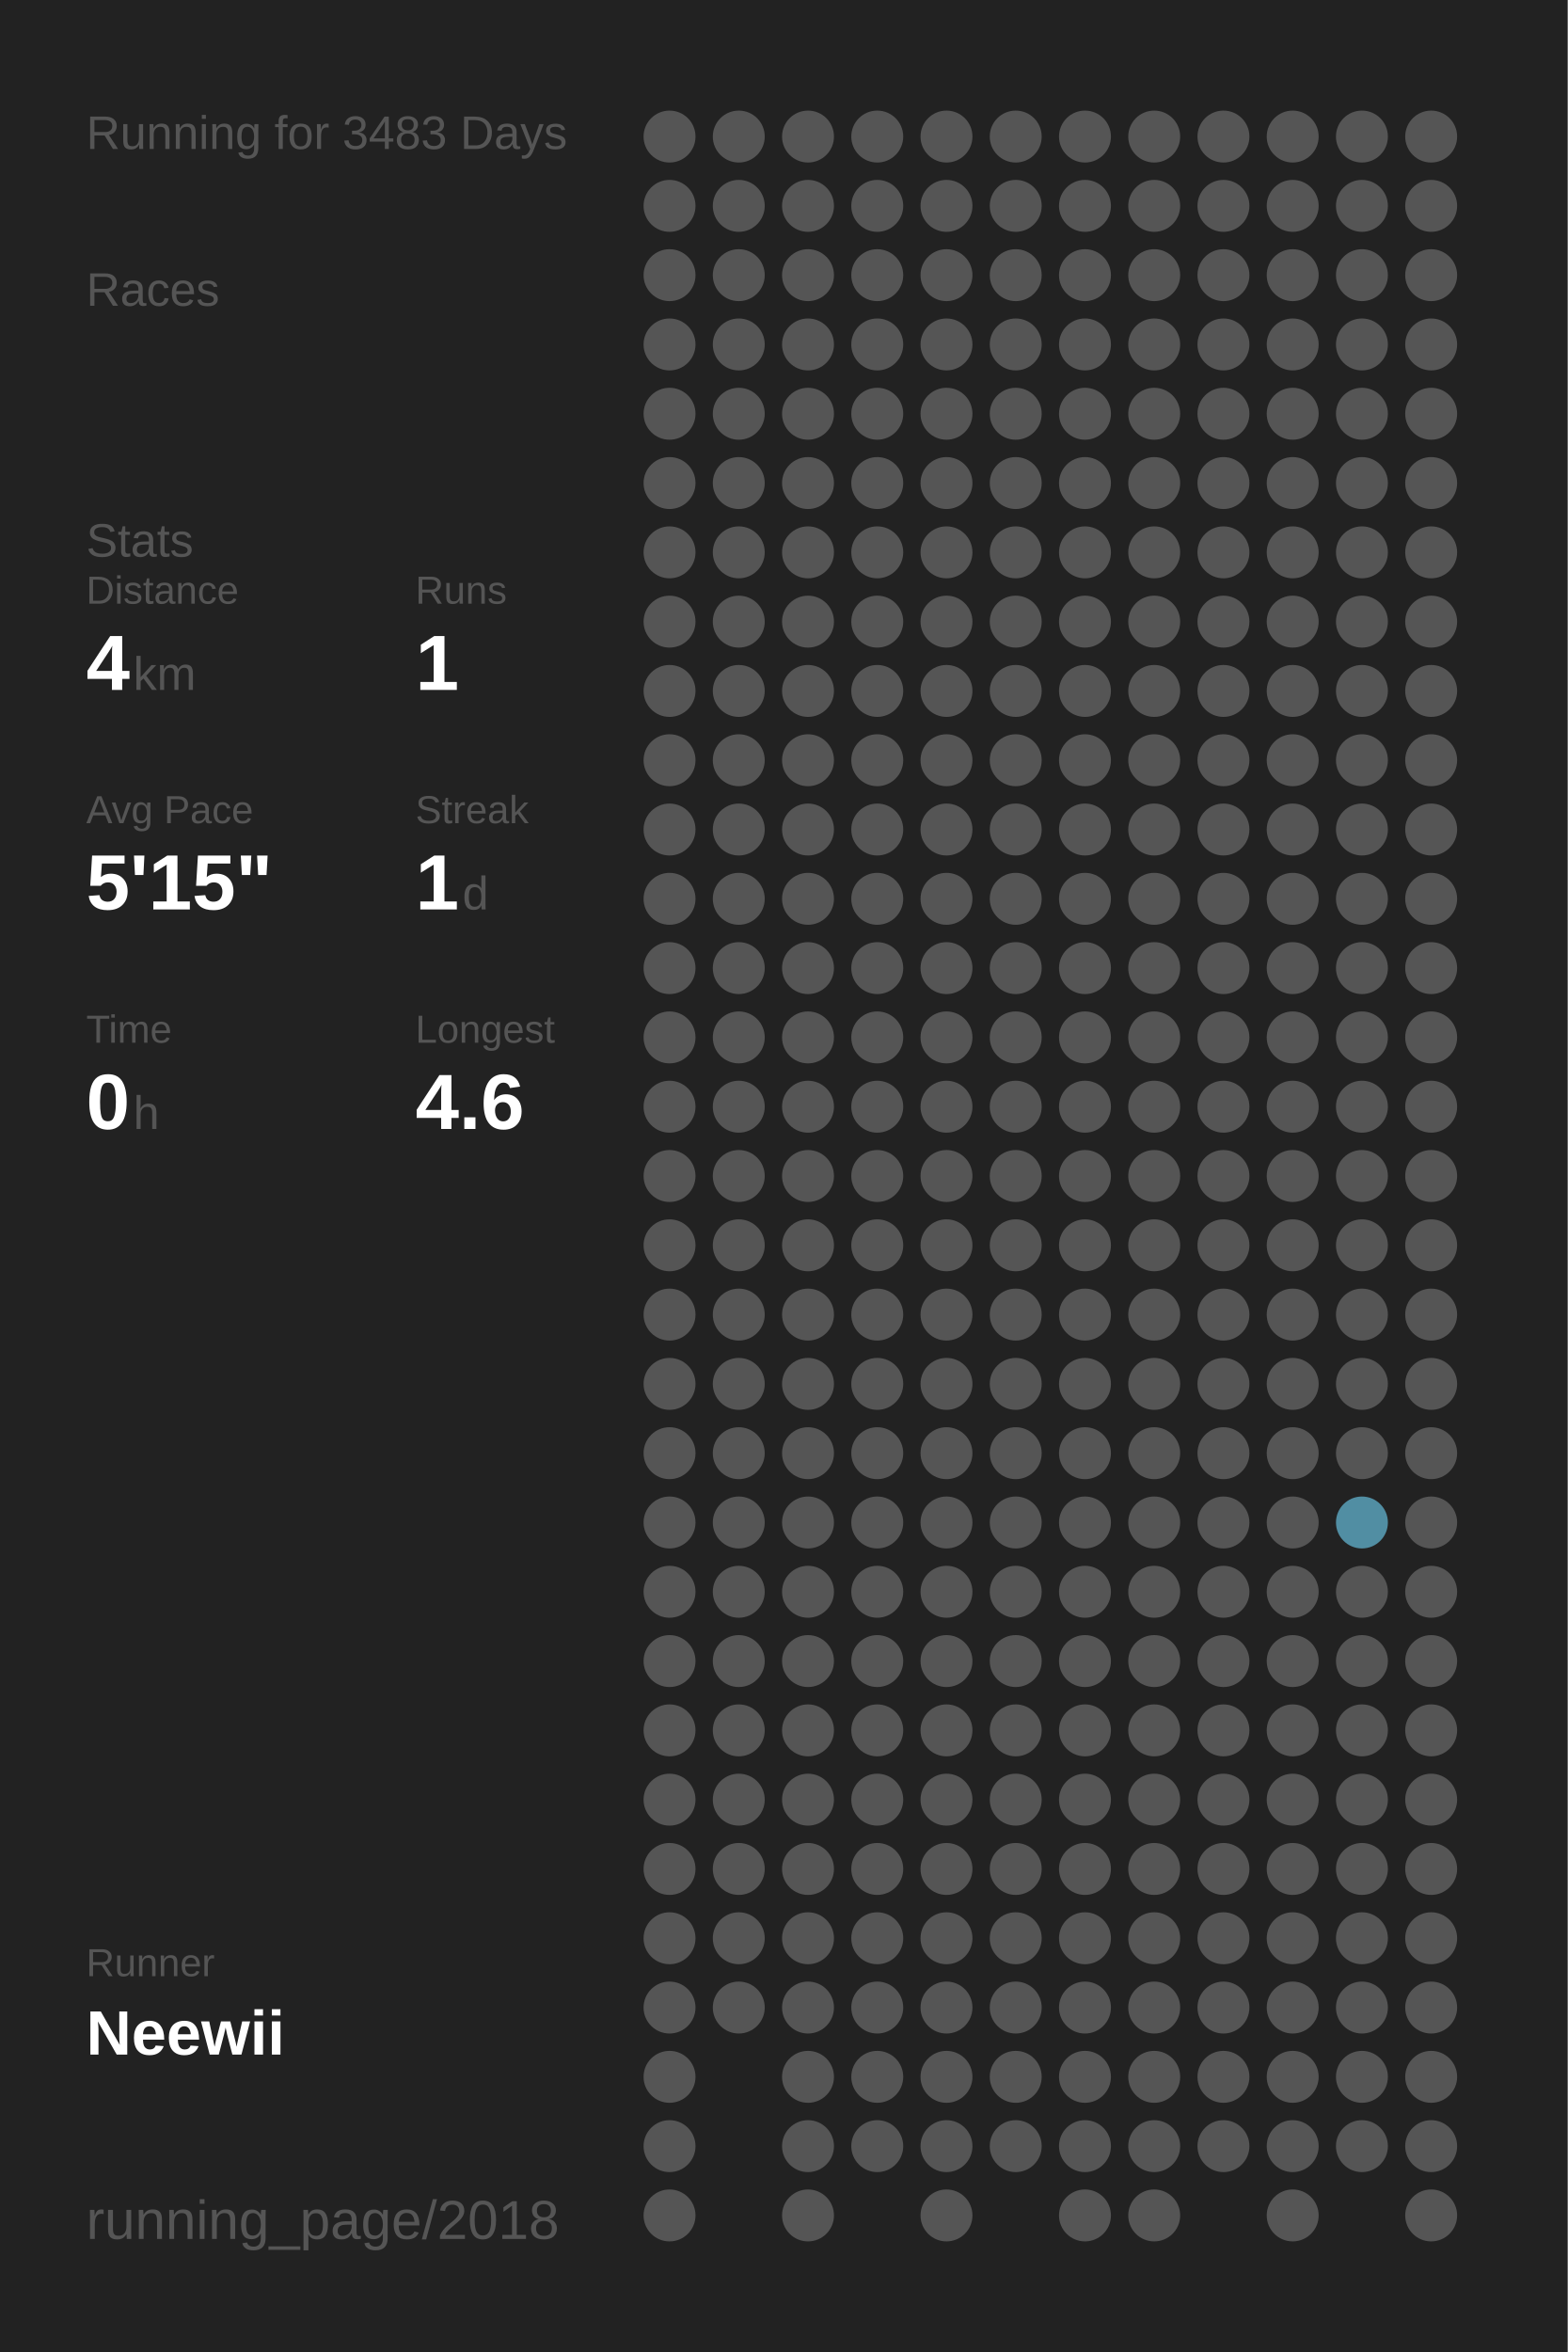
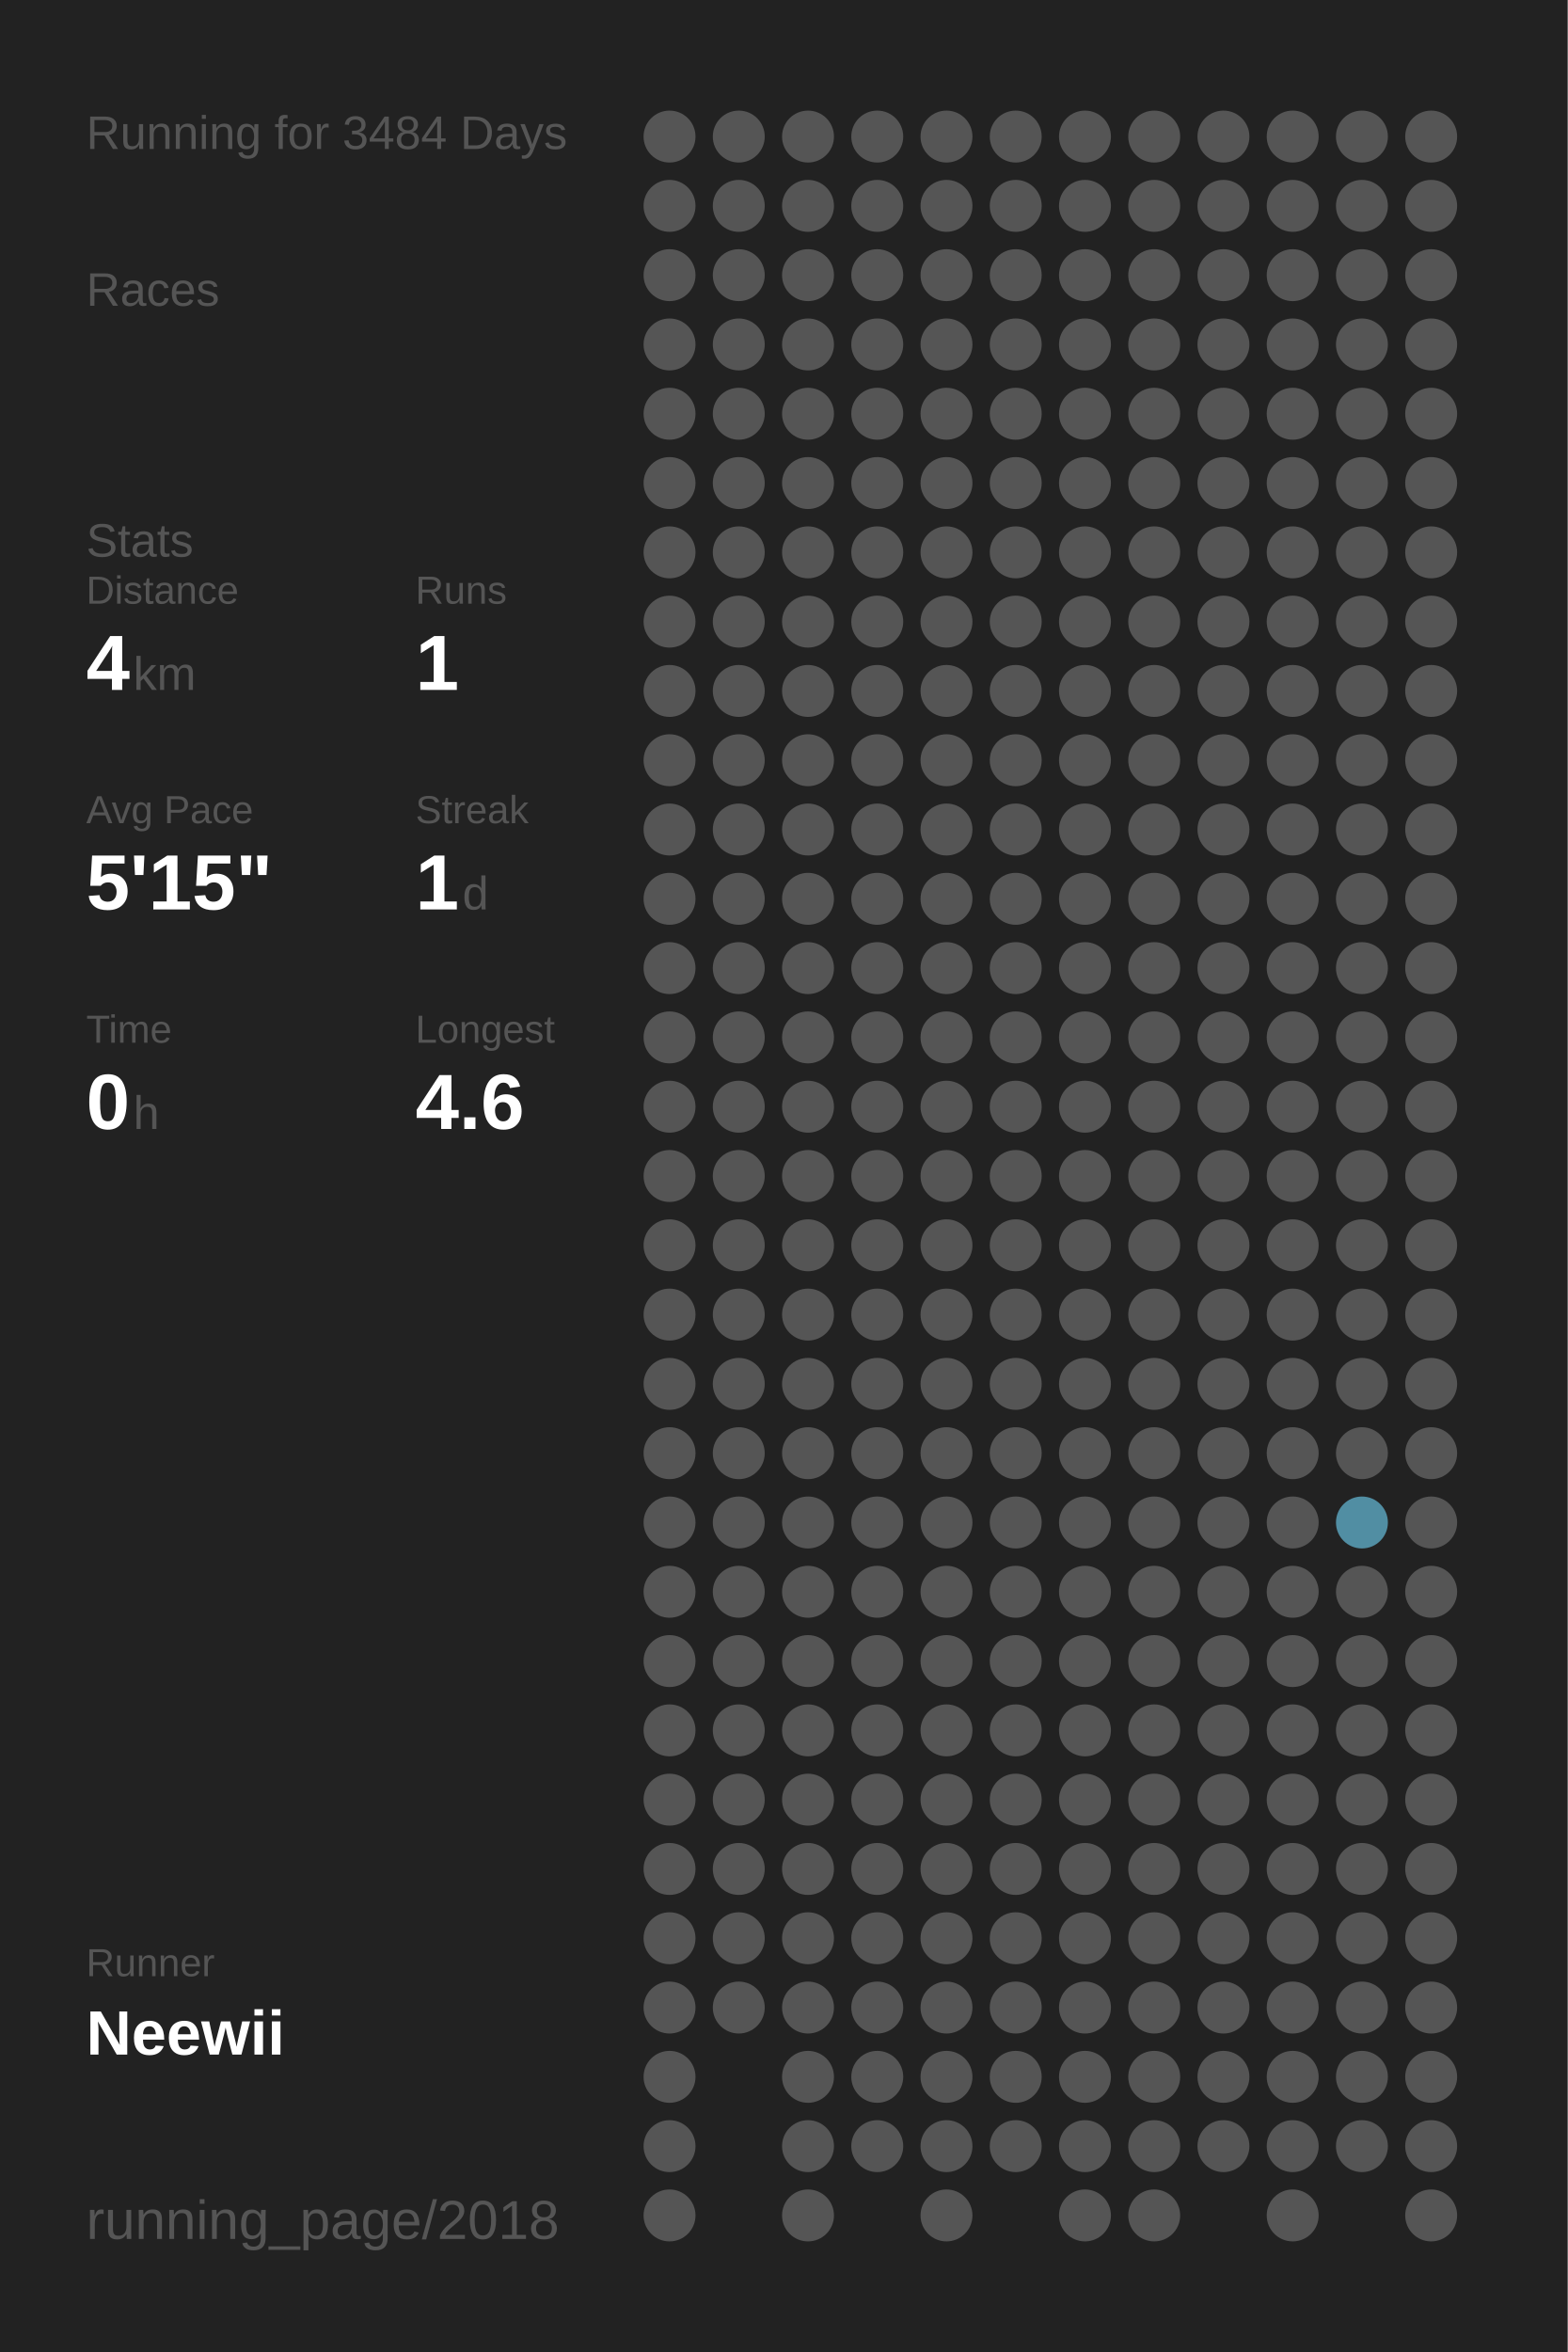
<svg xmlns="http://www.w3.org/2000/svg" baseProfile="full" height="300mm" version="1.1" viewBox="0,0,200,300" width="200mm">
  <defs />
  <rect fill="#222222" height="300" width="200" x="0" y="0" />
-   <text fill="#555555" style="font-size:6px; font-family:Arial;" x="11" y="19">Running for 3483 Days</text>
+   <text fill="#555555" style="font-size:6px; font-family:Arial;" x="11" y="19">Running for 3484 Days</text>
  <text fill="#555555" style="font-size:6px; font-family:Arial;" x="11" y="39">Races</text>
  <text fill="#555555" style="font-size:6px; font-family:Arial;" x="11" y="71">Stats</text>
  <text fill="#555555" style="font-size:5px; font-family:Arial;" x="11" y="77">Distance</text>
  <text fill="#FFFFFF" style="font-size:10px; font-family:Arial; font-weight:bold;" x="11" y="88">4</text>
  <text fill="#555555" style="font-size:6px; font-family:Arial;" x="17" y="88">km</text>
  <text fill="#555555" style="font-size:5px; font-family:Arial;" x="53" y="77">Runs</text>
  <text fill="#FFFFFF" style="font-size:10px; font-family:Arial; font-weight:bold;" x="53" y="88">1</text>
  <text fill="#555555" style="font-size:5px; font-family:Arial;" x="11" y="105">Avg Pace</text>
  <text fill="#FFFFFF" style="font-size:10px; font-family:Arial; font-weight:bold;" x="11" y="116">5'15"</text>
  <text fill="#555555" style="font-size:5px; font-family:Arial;" x="53" y="105">Streak</text>
  <text fill="#FFFFFF" style="font-size:10px; font-family:Arial; font-weight:bold;" x="53" y="116">1</text>
  <text fill="#555555" style="font-size:6px; font-family:Arial;" x="59" y="116">d</text>
  <text fill="#555555" style="font-size:5px; font-family:Arial;" x="11" y="133">Time</text>
  <text fill="#FFFFFF" style="font-size:10px; font-family:Arial; font-weight:bold;" x="11" y="144">0</text>
  <text fill="#555555" style="font-size:6px; font-family:Arial;" x="17" y="144">h</text>
  <text fill="#555555" style="font-size:5px; font-family:Arial;" x="53" y="133">Longest</text>
  <text fill="#FFFFFF" style="font-size:10px; font-family:Arial; font-weight:bold;" x="53" y="144">4.6</text>
  <text fill="#555555" style="font-size:5px; font-family:Arial;" x="11" y="252.065">Runner</text>
  <text fill="#FFFFFF" style="font-size:8px; font-family:Arial; font-weight:bold;" x="11" y="262.065">Neewii</text>
  <text fill="#555555" style="font-size:7px; font-family:Arial;" x="11" y="285.581">running_page/2018</text>
  <circle cx="85.417" cy="17.419" fill="#555555" r="3.312" />
  <circle cx="85.417" cy="26.258" fill="#555555" r="3.312" />
  <circle cx="85.417" cy="35.097" fill="#555555" r="3.312" />
  <circle cx="85.417" cy="43.935" fill="#555555" r="3.312" />
  <circle cx="85.417" cy="52.774" fill="#555555" r="3.312" />
  <circle cx="85.417" cy="61.613" fill="#555555" r="3.312" />
  <circle cx="85.417" cy="70.452" fill="#555555" r="3.312" />
  <circle cx="85.417" cy="79.29" fill="#555555" r="3.312" />
  <circle cx="85.417" cy="88.129" fill="#555555" r="3.312" />
  <circle cx="85.417" cy="96.968" fill="#555555" r="3.312" />
  <circle cx="85.417" cy="105.806" fill="#555555" r="3.312" />
  <circle cx="85.417" cy="114.645" fill="#555555" r="3.312" />
  <circle cx="85.417" cy="123.484" fill="#555555" r="3.312" />
  <circle cx="85.417" cy="132.323" fill="#555555" r="3.312" />
  <circle cx="85.417" cy="141.161" fill="#555555" r="3.312" />
  <circle cx="85.417" cy="150" fill="#555555" r="3.312" />
  <circle cx="85.417" cy="158.839" fill="#555555" r="3.312" />
  <circle cx="85.417" cy="167.677" fill="#555555" r="3.312" />
  <circle cx="85.417" cy="176.516" fill="#555555" r="3.312" />
  <circle cx="85.417" cy="185.355" fill="#555555" r="3.312" />
  <circle cx="85.417" cy="194.194" fill="#555555" r="3.312" />
  <circle cx="85.417" cy="203.032" fill="#555555" r="3.312" />
  <circle cx="85.417" cy="211.871" fill="#555555" r="3.312" />
  <circle cx="85.417" cy="220.71" fill="#555555" r="3.312" />
  <circle cx="85.417" cy="229.548" fill="#555555" r="3.312" />
  <circle cx="85.417" cy="238.387" fill="#555555" r="3.312" />
  <circle cx="85.417" cy="247.226" fill="#555555" r="3.312" />
  <circle cx="85.417" cy="256.065" fill="#555555" r="3.312" />
  <circle cx="85.417" cy="264.903" fill="#555555" r="3.312" />
  <circle cx="85.417" cy="273.742" fill="#555555" r="3.312" />
  <circle cx="85.417" cy="282.581" fill="#555555" r="3.312" />
  <circle cx="94.25" cy="17.419" fill="#555555" r="3.312" />
  <circle cx="94.25" cy="26.258" fill="#555555" r="3.312" />
  <circle cx="94.25" cy="35.097" fill="#555555" r="3.312" />
  <circle cx="94.25" cy="43.935" fill="#555555" r="3.312" />
  <circle cx="94.25" cy="52.774" fill="#555555" r="3.312" />
  <circle cx="94.25" cy="61.613" fill="#555555" r="3.312" />
  <circle cx="94.25" cy="70.452" fill="#555555" r="3.312" />
  <circle cx="94.25" cy="79.29" fill="#555555" r="3.312" />
  <circle cx="94.25" cy="88.129" fill="#555555" r="3.312" />
  <circle cx="94.25" cy="96.968" fill="#555555" r="3.312" />
  <circle cx="94.25" cy="105.806" fill="#555555" r="3.312" />
  <circle cx="94.25" cy="114.645" fill="#555555" r="3.312" />
  <circle cx="94.25" cy="123.484" fill="#555555" r="3.312" />
  <circle cx="94.25" cy="132.323" fill="#555555" r="3.312" />
  <circle cx="94.25" cy="141.161" fill="#555555" r="3.312" />
  <circle cx="94.25" cy="150" fill="#555555" r="3.312" />
  <circle cx="94.25" cy="158.839" fill="#555555" r="3.312" />
  <circle cx="94.25" cy="167.677" fill="#555555" r="3.312" />
  <circle cx="94.25" cy="176.516" fill="#555555" r="3.312" />
  <circle cx="94.25" cy="185.355" fill="#555555" r="3.312" />
  <circle cx="94.25" cy="194.194" fill="#555555" r="3.312" />
  <circle cx="94.25" cy="203.032" fill="#555555" r="3.312" />
  <circle cx="94.25" cy="211.871" fill="#555555" r="3.312" />
  <circle cx="94.25" cy="220.71" fill="#555555" r="3.312" />
  <circle cx="94.25" cy="229.548" fill="#555555" r="3.312" />
  <circle cx="94.25" cy="238.387" fill="#555555" r="3.312" />
  <circle cx="94.25" cy="247.226" fill="#555555" r="3.312" />
  <circle cx="94.25" cy="256.065" fill="#555555" r="3.312" />
  <circle cx="103.083" cy="17.419" fill="#555555" r="3.312" />
  <circle cx="103.083" cy="26.258" fill="#555555" r="3.312" />
  <circle cx="103.083" cy="35.097" fill="#555555" r="3.312" />
  <circle cx="103.083" cy="43.935" fill="#555555" r="3.312" />
  <circle cx="103.083" cy="52.774" fill="#555555" r="3.312" />
  <circle cx="103.083" cy="61.613" fill="#555555" r="3.312" />
  <circle cx="103.083" cy="70.452" fill="#555555" r="3.312" />
  <circle cx="103.083" cy="79.29" fill="#555555" r="3.312" />
  <circle cx="103.083" cy="88.129" fill="#555555" r="3.312" />
  <circle cx="103.083" cy="96.968" fill="#555555" r="3.312" />
  <circle cx="103.083" cy="105.806" fill="#555555" r="3.312" />
  <circle cx="103.083" cy="114.645" fill="#555555" r="3.312" />
  <circle cx="103.083" cy="123.484" fill="#555555" r="3.312" />
  <circle cx="103.083" cy="132.323" fill="#555555" r="3.312" />
  <circle cx="103.083" cy="141.161" fill="#555555" r="3.312" />
  <circle cx="103.083" cy="150" fill="#555555" r="3.312" />
  <circle cx="103.083" cy="158.839" fill="#555555" r="3.312" />
  <circle cx="103.083" cy="167.677" fill="#555555" r="3.312" />
  <circle cx="103.083" cy="176.516" fill="#555555" r="3.312" />
  <circle cx="103.083" cy="185.355" fill="#555555" r="3.312" />
  <circle cx="103.083" cy="194.194" fill="#555555" r="3.312" />
  <circle cx="103.083" cy="203.032" fill="#555555" r="3.312" />
  <circle cx="103.083" cy="211.871" fill="#555555" r="3.312" />
  <circle cx="103.083" cy="220.71" fill="#555555" r="3.312" />
  <circle cx="103.083" cy="229.548" fill="#555555" r="3.312" />
  <circle cx="103.083" cy="238.387" fill="#555555" r="3.312" />
  <circle cx="103.083" cy="247.226" fill="#555555" r="3.312" />
  <circle cx="103.083" cy="256.065" fill="#555555" r="3.312" />
  <circle cx="103.083" cy="264.903" fill="#555555" r="3.312" />
  <circle cx="103.083" cy="273.742" fill="#555555" r="3.312" />
  <circle cx="103.083" cy="282.581" fill="#555555" r="3.312" />
  <circle cx="111.917" cy="17.419" fill="#555555" r="3.312" />
  <circle cx="111.917" cy="26.258" fill="#555555" r="3.312" />
  <circle cx="111.917" cy="35.097" fill="#555555" r="3.312" />
  <circle cx="111.917" cy="43.935" fill="#555555" r="3.312" />
  <circle cx="111.917" cy="52.774" fill="#555555" r="3.312" />
  <circle cx="111.917" cy="61.613" fill="#555555" r="3.312" />
  <circle cx="111.917" cy="70.452" fill="#555555" r="3.312" />
  <circle cx="111.917" cy="79.29" fill="#555555" r="3.312" />
  <circle cx="111.917" cy="88.129" fill="#555555" r="3.312" />
  <circle cx="111.917" cy="96.968" fill="#555555" r="3.312" />
  <circle cx="111.917" cy="105.806" fill="#555555" r="3.312" />
  <circle cx="111.917" cy="114.645" fill="#555555" r="3.312" />
  <circle cx="111.917" cy="123.484" fill="#555555" r="3.312" />
  <circle cx="111.917" cy="132.323" fill="#555555" r="3.312" />
  <circle cx="111.917" cy="141.161" fill="#555555" r="3.312" />
  <circle cx="111.917" cy="150" fill="#555555" r="3.312" />
  <circle cx="111.917" cy="158.839" fill="#555555" r="3.312" />
  <circle cx="111.917" cy="167.677" fill="#555555" r="3.312" />
  <circle cx="111.917" cy="176.516" fill="#555555" r="3.312" />
  <circle cx="111.917" cy="185.355" fill="#555555" r="3.312" />
  <circle cx="111.917" cy="194.194" fill="#555555" r="3.312" />
  <circle cx="111.917" cy="203.032" fill="#555555" r="3.312" />
  <circle cx="111.917" cy="211.871" fill="#555555" r="3.312" />
  <circle cx="111.917" cy="220.71" fill="#555555" r="3.312" />
  <circle cx="111.917" cy="229.548" fill="#555555" r="3.312" />
  <circle cx="111.917" cy="238.387" fill="#555555" r="3.312" />
  <circle cx="111.917" cy="247.226" fill="#555555" r="3.312" />
  <circle cx="111.917" cy="256.065" fill="#555555" r="3.312" />
  <circle cx="111.917" cy="264.903" fill="#555555" r="3.312" />
  <circle cx="111.917" cy="273.742" fill="#555555" r="3.312" />
  <circle cx="120.75" cy="17.419" fill="#555555" r="3.312" />
  <circle cx="120.75" cy="26.258" fill="#555555" r="3.312" />
  <circle cx="120.75" cy="35.097" fill="#555555" r="3.312" />
  <circle cx="120.75" cy="43.935" fill="#555555" r="3.312" />
  <circle cx="120.75" cy="52.774" fill="#555555" r="3.312" />
  <circle cx="120.75" cy="61.613" fill="#555555" r="3.312" />
  <circle cx="120.75" cy="70.452" fill="#555555" r="3.312" />
  <circle cx="120.75" cy="79.29" fill="#555555" r="3.312" />
  <circle cx="120.75" cy="88.129" fill="#555555" r="3.312" />
  <circle cx="120.75" cy="96.968" fill="#555555" r="3.312" />
  <circle cx="120.75" cy="105.806" fill="#555555" r="3.312" />
  <circle cx="120.75" cy="114.645" fill="#555555" r="3.312" />
  <circle cx="120.75" cy="123.484" fill="#555555" r="3.312" />
  <circle cx="120.75" cy="132.323" fill="#555555" r="3.312" />
  <circle cx="120.75" cy="141.161" fill="#555555" r="3.312" />
  <circle cx="120.75" cy="150" fill="#555555" r="3.312" />
  <circle cx="120.75" cy="158.839" fill="#555555" r="3.312" />
  <circle cx="120.75" cy="167.677" fill="#555555" r="3.312" />
  <circle cx="120.75" cy="176.516" fill="#555555" r="3.312" />
  <circle cx="120.75" cy="185.355" fill="#555555" r="3.312" />
  <circle cx="120.75" cy="194.194" fill="#555555" r="3.312" />
  <circle cx="120.75" cy="203.032" fill="#555555" r="3.312" />
  <circle cx="120.75" cy="211.871" fill="#555555" r="3.312" />
  <circle cx="120.75" cy="220.71" fill="#555555" r="3.312" />
  <circle cx="120.75" cy="229.548" fill="#555555" r="3.312" />
  <circle cx="120.75" cy="238.387" fill="#555555" r="3.312" />
  <circle cx="120.75" cy="247.226" fill="#555555" r="3.312" />
  <circle cx="120.75" cy="256.065" fill="#555555" r="3.312" />
  <circle cx="120.75" cy="264.903" fill="#555555" r="3.312" />
  <circle cx="120.75" cy="273.742" fill="#555555" r="3.312" />
  <circle cx="120.75" cy="282.581" fill="#555555" r="3.312" />
  <circle cx="129.583" cy="17.419" fill="#555555" r="3.312" />
  <circle cx="129.583" cy="26.258" fill="#555555" r="3.312" />
  <circle cx="129.583" cy="35.097" fill="#555555" r="3.312" />
  <circle cx="129.583" cy="43.935" fill="#555555" r="3.312" />
  <circle cx="129.583" cy="52.774" fill="#555555" r="3.312" />
  <circle cx="129.583" cy="61.613" fill="#555555" r="3.312" />
  <circle cx="129.583" cy="70.452" fill="#555555" r="3.312" />
  <circle cx="129.583" cy="79.29" fill="#555555" r="3.312" />
  <circle cx="129.583" cy="88.129" fill="#555555" r="3.312" />
  <circle cx="129.583" cy="96.968" fill="#555555" r="3.312" />
  <circle cx="129.583" cy="105.806" fill="#555555" r="3.312" />
  <circle cx="129.583" cy="114.645" fill="#555555" r="3.312" />
  <circle cx="129.583" cy="123.484" fill="#555555" r="3.312" />
  <circle cx="129.583" cy="132.323" fill="#555555" r="3.312" />
  <circle cx="129.583" cy="141.161" fill="#555555" r="3.312" />
  <circle cx="129.583" cy="150" fill="#555555" r="3.312" />
  <circle cx="129.583" cy="158.839" fill="#555555" r="3.312" />
  <circle cx="129.583" cy="167.677" fill="#555555" r="3.312" />
  <circle cx="129.583" cy="176.516" fill="#555555" r="3.312" />
  <circle cx="129.583" cy="185.355" fill="#555555" r="3.312" />
  <circle cx="129.583" cy="194.194" fill="#555555" r="3.312" />
  <circle cx="129.583" cy="203.032" fill="#555555" r="3.312" />
  <circle cx="129.583" cy="211.871" fill="#555555" r="3.312" />
  <circle cx="129.583" cy="220.71" fill="#555555" r="3.312" />
  <circle cx="129.583" cy="229.548" fill="#555555" r="3.312" />
  <circle cx="129.583" cy="238.387" fill="#555555" r="3.312" />
  <circle cx="129.583" cy="247.226" fill="#555555" r="3.312" />
  <circle cx="129.583" cy="256.065" fill="#555555" r="3.312" />
  <circle cx="129.583" cy="264.903" fill="#555555" r="3.312" />
  <circle cx="129.583" cy="273.742" fill="#555555" r="3.312" />
  <circle cx="138.417" cy="17.419" fill="#555555" r="3.312" />
  <circle cx="138.417" cy="26.258" fill="#555555" r="3.312" />
  <circle cx="138.417" cy="35.097" fill="#555555" r="3.312" />
  <circle cx="138.417" cy="43.935" fill="#555555" r="3.312" />
  <circle cx="138.417" cy="52.774" fill="#555555" r="3.312" />
  <circle cx="138.417" cy="61.613" fill="#555555" r="3.312" />
  <circle cx="138.417" cy="70.452" fill="#555555" r="3.312" />
  <circle cx="138.417" cy="79.29" fill="#555555" r="3.312" />
  <circle cx="138.417" cy="88.129" fill="#555555" r="3.312" />
  <circle cx="138.417" cy="96.968" fill="#555555" r="3.312" />
  <circle cx="138.417" cy="105.806" fill="#555555" r="3.312" />
  <circle cx="138.417" cy="114.645" fill="#555555" r="3.312" />
  <circle cx="138.417" cy="123.484" fill="#555555" r="3.312" />
  <circle cx="138.417" cy="132.323" fill="#555555" r="3.312" />
  <circle cx="138.417" cy="141.161" fill="#555555" r="3.312" />
  <circle cx="138.417" cy="150" fill="#555555" r="3.312" />
  <circle cx="138.417" cy="158.839" fill="#555555" r="3.312" />
  <circle cx="138.417" cy="167.677" fill="#555555" r="3.312" />
  <circle cx="138.417" cy="176.516" fill="#555555" r="3.312" />
  <circle cx="138.417" cy="185.355" fill="#555555" r="3.312" />
  <circle cx="138.417" cy="194.194" fill="#555555" r="3.312" />
  <circle cx="138.417" cy="203.032" fill="#555555" r="3.312" />
  <circle cx="138.417" cy="211.871" fill="#555555" r="3.312" />
  <circle cx="138.417" cy="220.71" fill="#555555" r="3.312" />
  <circle cx="138.417" cy="229.548" fill="#555555" r="3.312" />
  <circle cx="138.417" cy="238.387" fill="#555555" r="3.312" />
  <circle cx="138.417" cy="247.226" fill="#555555" r="3.312" />
  <circle cx="138.417" cy="256.065" fill="#555555" r="3.312" />
  <circle cx="138.417" cy="264.903" fill="#555555" r="3.312" />
  <circle cx="138.417" cy="273.742" fill="#555555" r="3.312" />
  <circle cx="138.417" cy="282.581" fill="#555555" r="3.312" />
  <circle cx="147.25" cy="17.419" fill="#555555" r="3.312" />
  <circle cx="147.25" cy="26.258" fill="#555555" r="3.312" />
  <circle cx="147.25" cy="35.097" fill="#555555" r="3.312" />
  <circle cx="147.25" cy="43.935" fill="#555555" r="3.312" />
  <circle cx="147.25" cy="52.774" fill="#555555" r="3.312" />
  <circle cx="147.25" cy="61.613" fill="#555555" r="3.312" />
  <circle cx="147.25" cy="70.452" fill="#555555" r="3.312" />
  <circle cx="147.25" cy="79.29" fill="#555555" r="3.312" />
  <circle cx="147.25" cy="88.129" fill="#555555" r="3.312" />
  <circle cx="147.25" cy="96.968" fill="#555555" r="3.312" />
  <circle cx="147.25" cy="105.806" fill="#555555" r="3.312" />
  <circle cx="147.25" cy="114.645" fill="#555555" r="3.312" />
  <circle cx="147.25" cy="123.484" fill="#555555" r="3.312" />
  <circle cx="147.25" cy="132.323" fill="#555555" r="3.312" />
  <circle cx="147.25" cy="141.161" fill="#555555" r="3.312" />
  <circle cx="147.25" cy="150" fill="#555555" r="3.312" />
  <circle cx="147.25" cy="158.839" fill="#555555" r="3.312" />
  <circle cx="147.25" cy="167.677" fill="#555555" r="3.312" />
  <circle cx="147.25" cy="176.516" fill="#555555" r="3.312" />
  <circle cx="147.25" cy="185.355" fill="#555555" r="3.312" />
  <circle cx="147.25" cy="194.194" fill="#555555" r="3.312" />
  <circle cx="147.25" cy="203.032" fill="#555555" r="3.312" />
  <circle cx="147.25" cy="211.871" fill="#555555" r="3.312" />
  <circle cx="147.25" cy="220.71" fill="#555555" r="3.312" />
  <circle cx="147.25" cy="229.548" fill="#555555" r="3.312" />
  <circle cx="147.25" cy="238.387" fill="#555555" r="3.312" />
  <circle cx="147.25" cy="247.226" fill="#555555" r="3.312" />
  <circle cx="147.25" cy="256.065" fill="#555555" r="3.312" />
  <circle cx="147.25" cy="264.903" fill="#555555" r="3.312" />
  <circle cx="147.25" cy="273.742" fill="#555555" r="3.312" />
  <circle cx="147.25" cy="282.581" fill="#555555" r="3.312" />
  <circle cx="156.083" cy="17.419" fill="#555555" r="3.312" />
  <circle cx="156.083" cy="26.258" fill="#555555" r="3.312" />
  <circle cx="156.083" cy="35.097" fill="#555555" r="3.312" />
  <circle cx="156.083" cy="43.935" fill="#555555" r="3.312" />
  <circle cx="156.083" cy="52.774" fill="#555555" r="3.312" />
  <circle cx="156.083" cy="61.613" fill="#555555" r="3.312" />
  <circle cx="156.083" cy="70.452" fill="#555555" r="3.312" />
  <circle cx="156.083" cy="79.29" fill="#555555" r="3.312" />
  <circle cx="156.083" cy="88.129" fill="#555555" r="3.312" />
  <circle cx="156.083" cy="96.968" fill="#555555" r="3.312" />
  <circle cx="156.083" cy="105.806" fill="#555555" r="3.312" />
  <circle cx="156.083" cy="114.645" fill="#555555" r="3.312" />
  <circle cx="156.083" cy="123.484" fill="#555555" r="3.312" />
  <circle cx="156.083" cy="132.323" fill="#555555" r="3.312" />
  <circle cx="156.083" cy="141.161" fill="#555555" r="3.312" />
  <circle cx="156.083" cy="150" fill="#555555" r="3.312" />
  <circle cx="156.083" cy="158.839" fill="#555555" r="3.312" />
  <circle cx="156.083" cy="167.677" fill="#555555" r="3.312" />
  <circle cx="156.083" cy="176.516" fill="#555555" r="3.312" />
  <circle cx="156.083" cy="185.355" fill="#555555" r="3.312" />
  <circle cx="156.083" cy="194.194" fill="#555555" r="3.312" />
  <circle cx="156.083" cy="203.032" fill="#555555" r="3.312" />
  <circle cx="156.083" cy="211.871" fill="#555555" r="3.312" />
  <circle cx="156.083" cy="220.71" fill="#555555" r="3.312" />
  <circle cx="156.083" cy="229.548" fill="#555555" r="3.312" />
  <circle cx="156.083" cy="238.387" fill="#555555" r="3.312" />
  <circle cx="156.083" cy="247.226" fill="#555555" r="3.312" />
  <circle cx="156.083" cy="256.065" fill="#555555" r="3.312" />
  <circle cx="156.083" cy="264.903" fill="#555555" r="3.312" />
  <circle cx="156.083" cy="273.742" fill="#555555" r="3.312" />
  <circle cx="164.917" cy="17.419" fill="#555555" r="3.312" />
  <circle cx="164.917" cy="26.258" fill="#555555" r="3.312" />
  <circle cx="164.917" cy="35.097" fill="#555555" r="3.312" />
  <circle cx="164.917" cy="43.935" fill="#555555" r="3.312" />
  <circle cx="164.917" cy="52.774" fill="#555555" r="3.312" />
  <circle cx="164.917" cy="61.613" fill="#555555" r="3.312" />
  <circle cx="164.917" cy="70.452" fill="#555555" r="3.312" />
  <circle cx="164.917" cy="79.29" fill="#555555" r="3.312" />
  <circle cx="164.917" cy="88.129" fill="#555555" r="3.312" />
  <circle cx="164.917" cy="96.968" fill="#555555" r="3.312" />
  <circle cx="164.917" cy="105.806" fill="#555555" r="3.312" />
  <circle cx="164.917" cy="114.645" fill="#555555" r="3.312" />
  <circle cx="164.917" cy="123.484" fill="#555555" r="3.312" />
  <circle cx="164.917" cy="132.323" fill="#555555" r="3.312" />
  <circle cx="164.917" cy="141.161" fill="#555555" r="3.312" />
  <circle cx="164.917" cy="150" fill="#555555" r="3.312" />
  <circle cx="164.917" cy="158.839" fill="#555555" r="3.312" />
  <circle cx="164.917" cy="167.677" fill="#555555" r="3.312" />
  <circle cx="164.917" cy="176.516" fill="#555555" r="3.312" />
  <circle cx="164.917" cy="185.355" fill="#555555" r="3.312" />
  <circle cx="164.917" cy="194.194" fill="#555555" r="3.312" />
  <circle cx="164.917" cy="203.032" fill="#555555" r="3.312" />
  <circle cx="164.917" cy="211.871" fill="#555555" r="3.312" />
  <circle cx="164.917" cy="220.71" fill="#555555" r="3.312" />
  <circle cx="164.917" cy="229.548" fill="#555555" r="3.312" />
  <circle cx="164.917" cy="238.387" fill="#555555" r="3.312" />
  <circle cx="164.917" cy="247.226" fill="#555555" r="3.312" />
  <circle cx="164.917" cy="256.065" fill="#555555" r="3.312" />
  <circle cx="164.917" cy="264.903" fill="#555555" r="3.312" />
  <circle cx="164.917" cy="273.742" fill="#555555" r="3.312" />
  <circle cx="164.917" cy="282.581" fill="#555555" r="3.312" />
  <circle cx="173.75" cy="17.419" fill="#555555" r="3.312" />
  <circle cx="173.75" cy="26.258" fill="#555555" r="3.312" />
  <circle cx="173.75" cy="35.097" fill="#555555" r="3.312" />
  <circle cx="173.75" cy="43.935" fill="#555555" r="3.312" />
  <circle cx="173.75" cy="52.774" fill="#555555" r="3.312" />
  <circle cx="173.75" cy="61.613" fill="#555555" r="3.312" />
  <circle cx="173.75" cy="70.452" fill="#555555" r="3.312" />
  <circle cx="173.75" cy="79.29" fill="#555555" r="3.312" />
  <circle cx="173.75" cy="88.129" fill="#555555" r="3.312" />
  <circle cx="173.75" cy="96.968" fill="#555555" r="3.312" />
  <circle cx="173.75" cy="105.806" fill="#555555" r="3.312" />
  <circle cx="173.75" cy="114.645" fill="#555555" r="3.312" />
  <circle cx="173.75" cy="123.484" fill="#555555" r="3.312" />
  <circle cx="173.75" cy="132.323" fill="#555555" r="3.312" />
  <circle cx="173.75" cy="141.161" fill="#555555" r="3.312" />
  <circle cx="173.75" cy="150" fill="#555555" r="3.312" />
  <circle cx="173.75" cy="158.839" fill="#555555" r="3.312" />
  <circle cx="173.75" cy="167.677" fill="#555555" r="3.312" />
  <circle cx="173.75" cy="176.516" fill="#555555" r="3.312" />
  <circle cx="173.75" cy="185.355" fill="#555555" r="3.312" />
  <circle cx="173.75" cy="194.194" fill="#518ea3" r="3.312" />
  <circle cx="173.75" cy="203.032" fill="#555555" r="3.312" />
  <circle cx="173.75" cy="211.871" fill="#555555" r="3.312" />
  <circle cx="173.75" cy="220.71" fill="#555555" r="3.312" />
  <circle cx="173.75" cy="229.548" fill="#555555" r="3.312" />
  <circle cx="173.75" cy="238.387" fill="#555555" r="3.312" />
  <circle cx="173.75" cy="247.226" fill="#555555" r="3.312" />
  <circle cx="173.75" cy="256.065" fill="#555555" r="3.312" />
  <circle cx="173.75" cy="264.903" fill="#555555" r="3.312" />
  <circle cx="173.75" cy="273.742" fill="#555555" r="3.312" />
  <circle cx="182.583" cy="17.419" fill="#555555" r="3.312" />
  <circle cx="182.583" cy="26.258" fill="#555555" r="3.312" />
  <circle cx="182.583" cy="35.097" fill="#555555" r="3.312" />
  <circle cx="182.583" cy="43.935" fill="#555555" r="3.312" />
  <circle cx="182.583" cy="52.774" fill="#555555" r="3.312" />
  <circle cx="182.583" cy="61.613" fill="#555555" r="3.312" />
  <circle cx="182.583" cy="70.452" fill="#555555" r="3.312" />
  <circle cx="182.583" cy="79.29" fill="#555555" r="3.312" />
  <circle cx="182.583" cy="88.129" fill="#555555" r="3.312" />
  <circle cx="182.583" cy="96.968" fill="#555555" r="3.312" />
  <circle cx="182.583" cy="105.806" fill="#555555" r="3.312" />
  <circle cx="182.583" cy="114.645" fill="#555555" r="3.312" />
  <circle cx="182.583" cy="123.484" fill="#555555" r="3.312" />
  <circle cx="182.583" cy="132.323" fill="#555555" r="3.312" />
  <circle cx="182.583" cy="141.161" fill="#555555" r="3.312" />
  <circle cx="182.583" cy="150" fill="#555555" r="3.312" />
  <circle cx="182.583" cy="158.839" fill="#555555" r="3.312" />
  <circle cx="182.583" cy="167.677" fill="#555555" r="3.312" />
  <circle cx="182.583" cy="176.516" fill="#555555" r="3.312" />
  <circle cx="182.583" cy="185.355" fill="#555555" r="3.312" />
  <circle cx="182.583" cy="194.194" fill="#555555" r="3.312" />
  <circle cx="182.583" cy="203.032" fill="#555555" r="3.312" />
  <circle cx="182.583" cy="211.871" fill="#555555" r="3.312" />
  <circle cx="182.583" cy="220.71" fill="#555555" r="3.312" />
  <circle cx="182.583" cy="229.548" fill="#555555" r="3.312" />
  <circle cx="182.583" cy="238.387" fill="#555555" r="3.312" />
  <circle cx="182.583" cy="247.226" fill="#555555" r="3.312" />
  <circle cx="182.583" cy="256.065" fill="#555555" r="3.312" />
  <circle cx="182.583" cy="264.903" fill="#555555" r="3.312" />
  <circle cx="182.583" cy="273.742" fill="#555555" r="3.312" />
  <circle cx="182.583" cy="282.581" fill="#555555" r="3.312" />
</svg>
